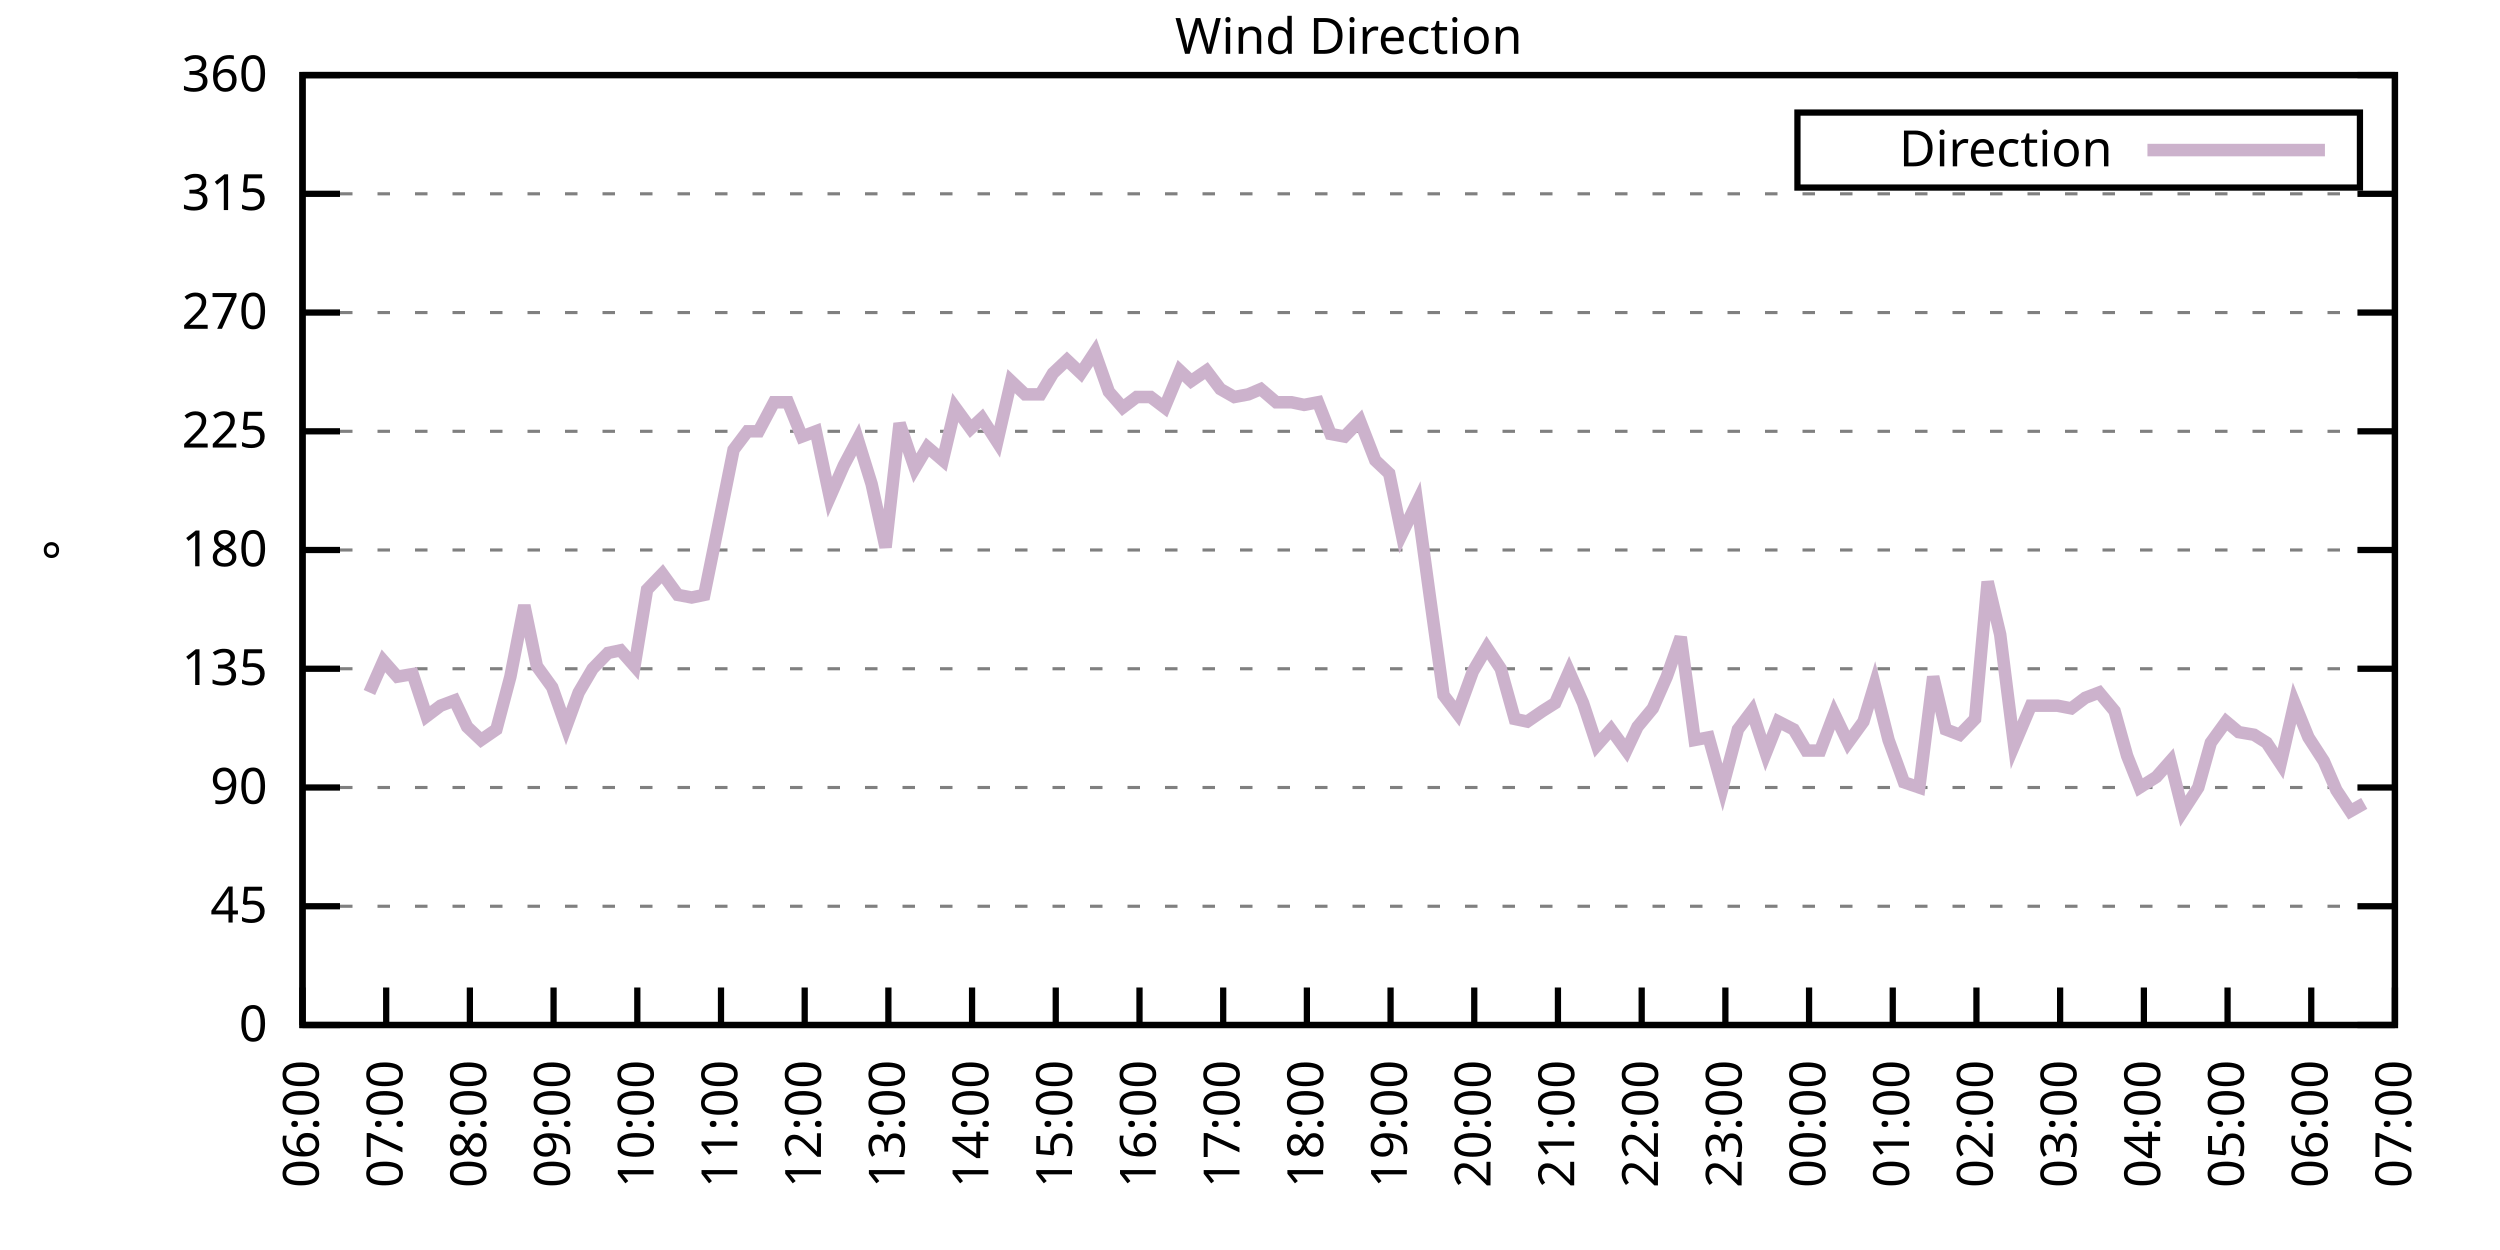
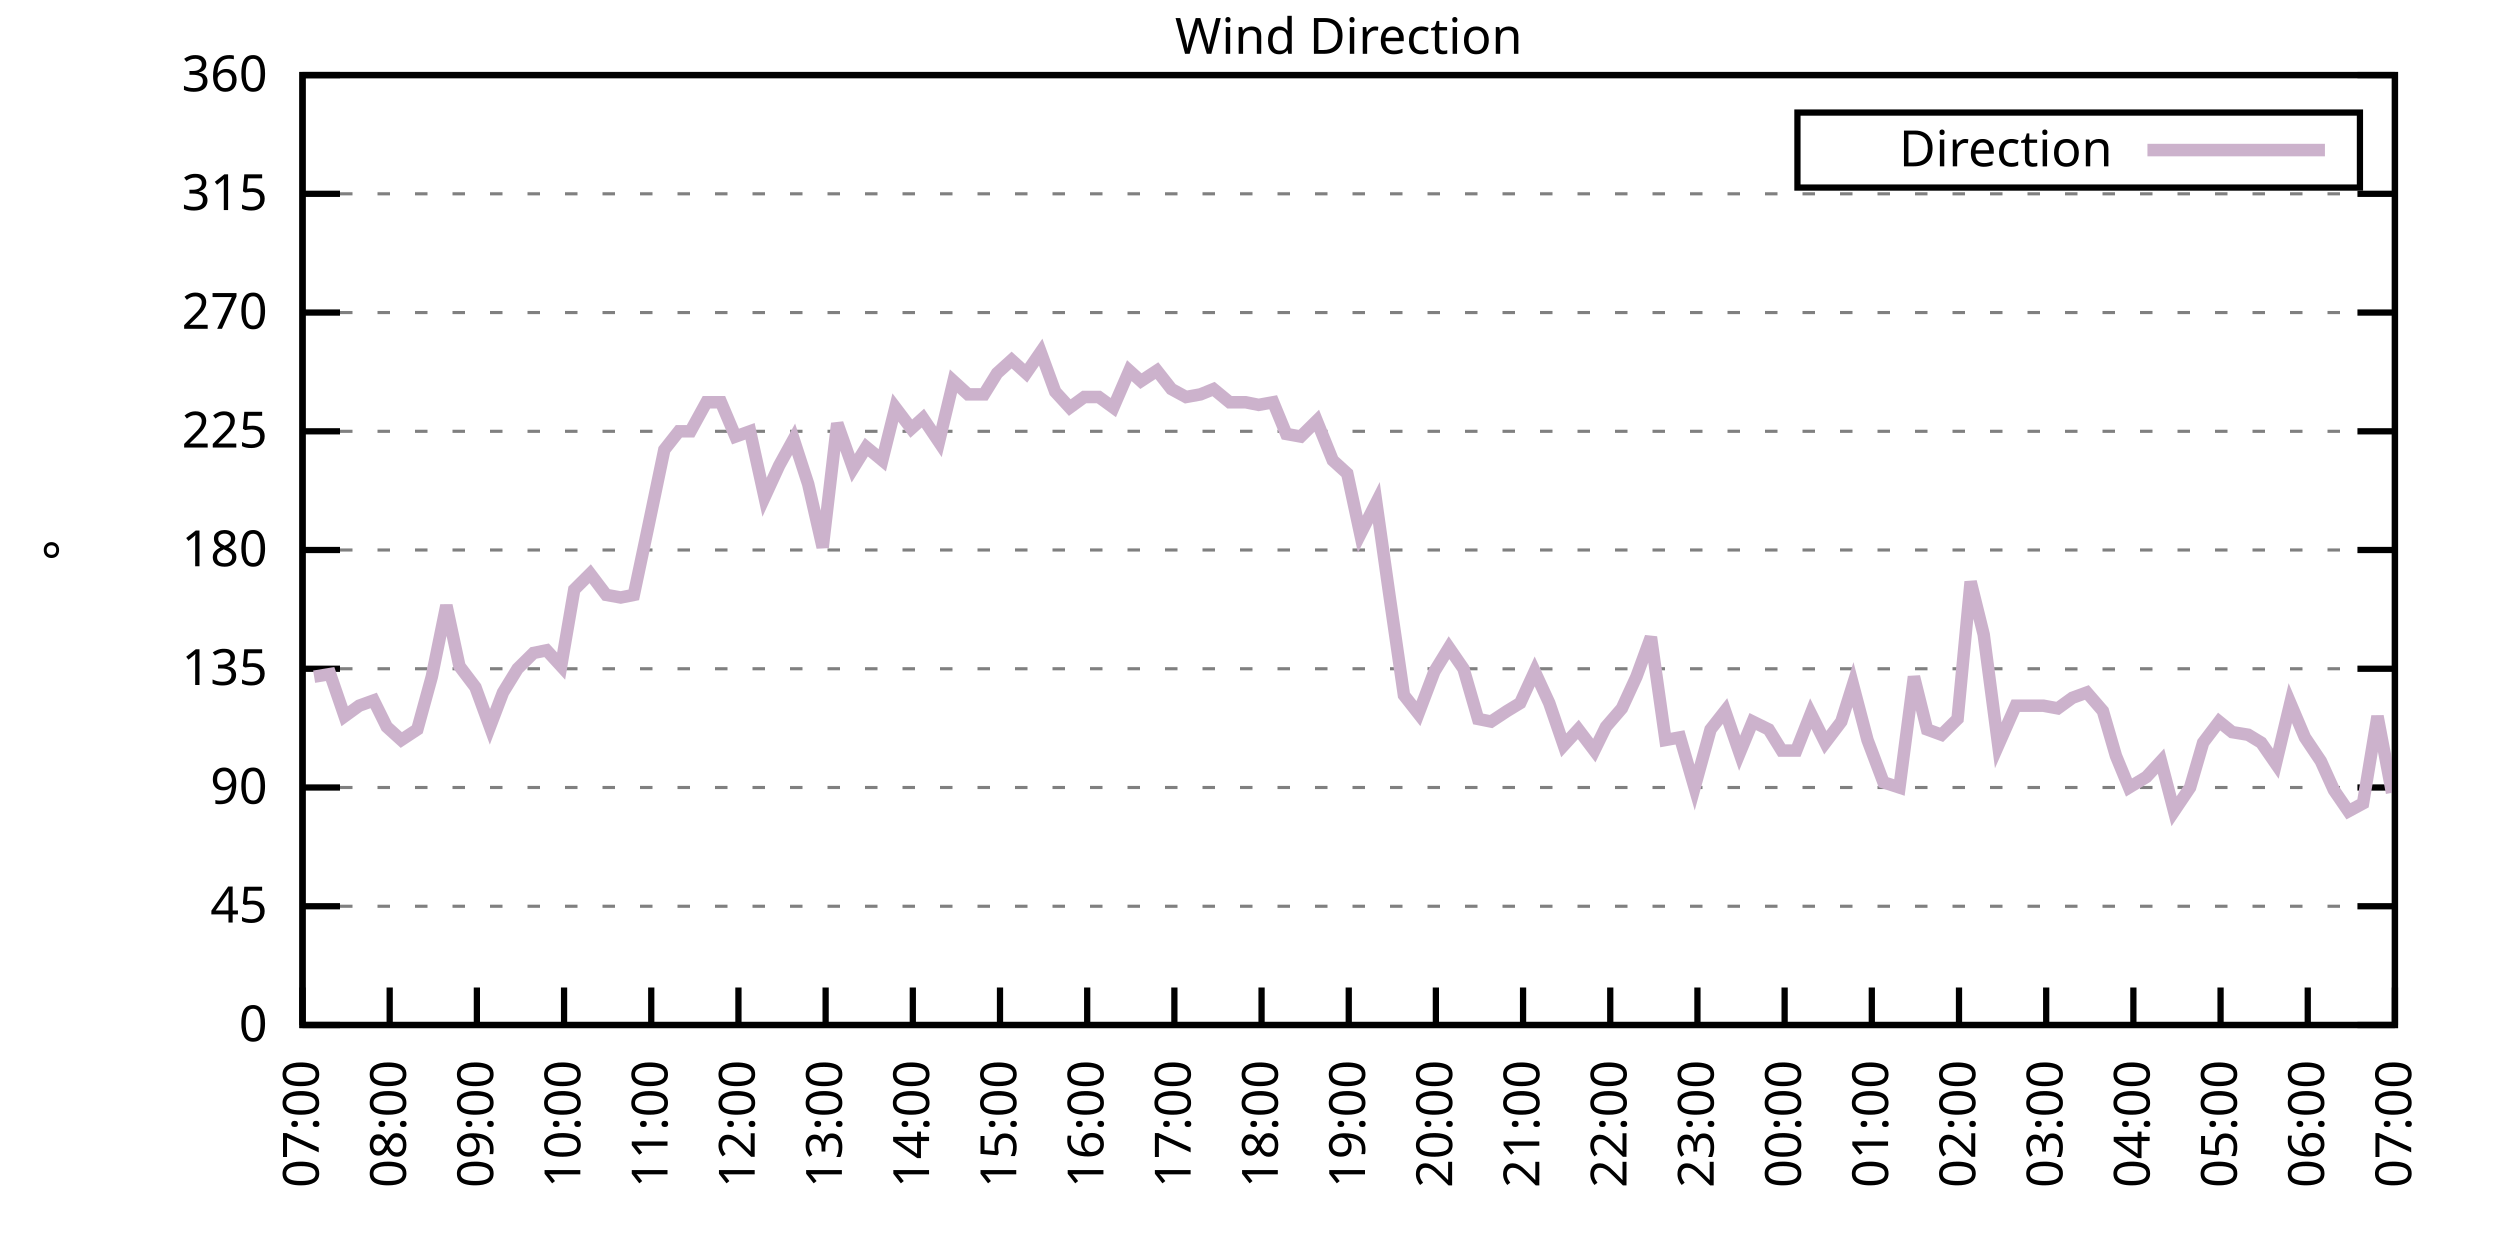
<svg xmlns="http://www.w3.org/2000/svg" xmlns:xlink="http://www.w3.org/1999/xlink" width="400" height="200" viewBox="0 0 400 200">
  <g id="gnuplot_canvas">
    <rect x="0" y="0" width="400" height="200" fill="none" />
    <defs>
      <circle id="gpDot" r="0.5" stroke-width="0.5" stroke="currentColor" />
      <path id="gpPt0" stroke-width="0.333" stroke="currentColor" d="M-1,0 h2 M0,-1 v2" />
      <path id="gpPt1" stroke-width="0.333" stroke="currentColor" d="M-1,-1 L1,1 M1,-1 L-1,1" />
      <path id="gpPt2" stroke-width="0.333" stroke="currentColor" d="M-1,0 L1,0 M0,-1 L0,1 M-1,-1 L1,1 M-1,1 L1,-1" />
      <rect id="gpPt3" stroke-width="0.333" stroke="currentColor" x="-1" y="-1" width="2" height="2" />
      <rect id="gpPt4" stroke-width="0.333" stroke="currentColor" fill="currentColor" x="-1" y="-1" width="2" height="2" />
      <circle id="gpPt5" stroke-width="0.333" stroke="currentColor" cx="0" cy="0" r="1" />
      <use xlink:href="#gpPt5" id="gpPt6" fill="currentColor" stroke="none" />
      <path id="gpPt7" stroke-width="0.333" stroke="currentColor" d="M0,-1.33 L-1.33,0.67 L1.33,0.67 z" />
      <use xlink:href="#gpPt7" id="gpPt8" fill="currentColor" stroke="none" />
      <use xlink:href="#gpPt7" id="gpPt9" stroke="currentColor" transform="rotate(180)" />
      <use xlink:href="#gpPt9" id="gpPt10" fill="currentColor" stroke="none" />
      <use xlink:href="#gpPt3" id="gpPt11" stroke="currentColor" transform="rotate(45)" />
      <use xlink:href="#gpPt11" id="gpPt12" fill="currentColor" stroke="none" />
      <path id="gpPt13" stroke-width="0.333" stroke="currentColor" d="M0,1.330 L1.265,0.411 L0.782,-1.067 L-0.782,-1.076 L-1.265,0.411 z" />
      <use xlink:href="#gpPt13" id="gpPt14" fill="currentColor" stroke="none" />
      <filter id="textbox" filterUnits="objectBoundingBox" x="0" y="0" height="1" width="1">
        <feFlood flood-color="white" flood-opacity="1" result="bgnd" />
        <feComposite in="SourceGraphic" in2="bgnd" operator="atop" />
      </filter>
      <filter id="greybox" filterUnits="objectBoundingBox" x="0" y="0" height="1" width="1">
        <feFlood flood-color="lightgrey" flood-opacity="1" result="grey" />
        <feComposite in="SourceGraphic" in2="grey" operator="atop" />
      </filter>
    </defs>
    <g fill="none" color="white" stroke="currentColor" stroke-width="1.00" stroke-linecap="butt" stroke-linejoin="miter">
</g>
    <g fill="none" color="black" stroke="currentColor" stroke-width="1.00" stroke-linecap="butt" stroke-linejoin="miter">
      <g stroke="none" shape-rendering="crispEdges">
        <polygon fill="rgb(255, 255, 255)" points="48.40,164.00 383.18,164.00 383.18,12.02 48.40,12.02 " />
      </g>
    </g>
    <g fill="none" color="black" stroke="currentColor" stroke-width="1.00" stroke-linecap="butt" stroke-linejoin="miter">
</g>
    <g fill="none" color="black" stroke="black" stroke-width="0.50" stroke-linecap="butt" stroke-linejoin="miter">
</g>
    <g fill="none" color="gray" stroke="currentColor" stroke-width="0.50" stroke-linecap="butt" stroke-linejoin="miter">
      <path stroke="gray" stroke-dasharray="2,4" class="gridline" d="M48.40,164.00 L383.19,164.00  " />
    </g>
    <g fill="none" color="gray" stroke="gray" stroke-width="1.00" stroke-linecap="butt" stroke-linejoin="miter">
</g>
    <g fill="none" color="black" stroke="currentColor" stroke-width="1.00" stroke-linecap="butt" stroke-linejoin="miter">
      <path stroke="black" d="M48.40,164.00 L54.40,164.00 M383.19,164.00 L377.19,164.00  " />
      <g transform="translate(42.80,166.60)" stroke="none" fill="black" font-family="Sans" font-size="8.00" text-anchor="end">
        <text>
          <tspan font-family="Sans"> 0</tspan>
        </text>
      </g>
    </g>
    <g fill="none" color="black" stroke="currentColor" stroke-width="1.00" stroke-linecap="butt" stroke-linejoin="miter">
</g>
    <g fill="none" color="black" stroke="black" stroke-width="0.50" stroke-linecap="butt" stroke-linejoin="miter">
</g>
    <g fill="none" color="gray" stroke="currentColor" stroke-width="0.50" stroke-linecap="butt" stroke-linejoin="miter">
      <path stroke="gray" stroke-dasharray="2,4" class="gridline" d="M48.40,145.00 L383.19,145.00  " />
    </g>
    <g fill="none" color="gray" stroke="gray" stroke-width="1.00" stroke-linecap="butt" stroke-linejoin="miter">
</g>
    <g fill="none" color="black" stroke="currentColor" stroke-width="1.00" stroke-linecap="butt" stroke-linejoin="miter">
      <path stroke="black" d="M48.40,145.00 L54.40,145.00 M383.19,145.00 L377.19,145.00  " />
      <g transform="translate(42.80,147.60)" stroke="none" fill="black" font-family="Sans" font-size="8.00" text-anchor="end">
        <text>
          <tspan font-family="Sans"> 45</tspan>
        </text>
      </g>
    </g>
    <g fill="none" color="black" stroke="currentColor" stroke-width="1.00" stroke-linecap="butt" stroke-linejoin="miter">
</g>
    <g fill="none" color="black" stroke="black" stroke-width="0.50" stroke-linecap="butt" stroke-linejoin="miter">
</g>
    <g fill="none" color="gray" stroke="currentColor" stroke-width="0.50" stroke-linecap="butt" stroke-linejoin="miter">
      <path stroke="gray" stroke-dasharray="2,4" class="gridline" d="M48.40,126.00 L383.19,126.00  " />
    </g>
    <g fill="none" color="gray" stroke="gray" stroke-width="1.00" stroke-linecap="butt" stroke-linejoin="miter">
</g>
    <g fill="none" color="black" stroke="currentColor" stroke-width="1.00" stroke-linecap="butt" stroke-linejoin="miter">
      <path stroke="black" d="M48.40,126.00 L54.40,126.00 M383.19,126.00 L377.19,126.00  " />
      <g transform="translate(42.80,128.60)" stroke="none" fill="black" font-family="Sans" font-size="8.00" text-anchor="end">
        <text>
          <tspan font-family="Sans"> 90</tspan>
        </text>
      </g>
    </g>
    <g fill="none" color="black" stroke="currentColor" stroke-width="1.00" stroke-linecap="butt" stroke-linejoin="miter">
</g>
    <g fill="none" color="black" stroke="black" stroke-width="0.50" stroke-linecap="butt" stroke-linejoin="miter">
</g>
    <g fill="none" color="gray" stroke="currentColor" stroke-width="0.50" stroke-linecap="butt" stroke-linejoin="miter">
      <path stroke="gray" stroke-dasharray="2,4" class="gridline" d="M48.40,107.00 L383.19,107.00  " />
    </g>
    <g fill="none" color="gray" stroke="gray" stroke-width="1.00" stroke-linecap="butt" stroke-linejoin="miter">
</g>
    <g fill="none" color="black" stroke="currentColor" stroke-width="1.00" stroke-linecap="butt" stroke-linejoin="miter">
      <path stroke="black" d="M48.40,107.00 L54.40,107.00 M383.19,107.00 L377.19,107.00  " />
      <g transform="translate(42.80,109.60)" stroke="none" fill="black" font-family="Sans" font-size="8.00" text-anchor="end">
        <text>
          <tspan font-family="Sans"> 135</tspan>
        </text>
      </g>
    </g>
    <g fill="none" color="black" stroke="currentColor" stroke-width="1.00" stroke-linecap="butt" stroke-linejoin="miter">
</g>
    <g fill="none" color="black" stroke="black" stroke-width="0.50" stroke-linecap="butt" stroke-linejoin="miter">
</g>
    <g fill="none" color="gray" stroke="currentColor" stroke-width="0.50" stroke-linecap="butt" stroke-linejoin="miter">
      <path stroke="gray" stroke-dasharray="2,4" class="gridline" d="M48.40,88.00 L383.19,88.00  " />
    </g>
    <g fill="none" color="gray" stroke="gray" stroke-width="1.00" stroke-linecap="butt" stroke-linejoin="miter">
</g>
    <g fill="none" color="black" stroke="currentColor" stroke-width="1.00" stroke-linecap="butt" stroke-linejoin="miter">
      <path stroke="black" d="M48.40,88.00 L54.40,88.00 M383.19,88.00 L377.19,88.00  " />
      <g transform="translate(42.80,90.60)" stroke="none" fill="black" font-family="Sans" font-size="8.00" text-anchor="end">
        <text>
          <tspan font-family="Sans"> 180</tspan>
        </text>
      </g>
    </g>
    <g fill="none" color="black" stroke="currentColor" stroke-width="1.00" stroke-linecap="butt" stroke-linejoin="miter">
</g>
    <g fill="none" color="black" stroke="black" stroke-width="0.50" stroke-linecap="butt" stroke-linejoin="miter">
</g>
    <g fill="none" color="gray" stroke="currentColor" stroke-width="0.50" stroke-linecap="butt" stroke-linejoin="miter">
      <path stroke="gray" stroke-dasharray="2,4" class="gridline" d="M48.40,69.01 L383.19,69.01  " />
    </g>
    <g fill="none" color="gray" stroke="gray" stroke-width="1.00" stroke-linecap="butt" stroke-linejoin="miter">
</g>
    <g fill="none" color="black" stroke="currentColor" stroke-width="1.00" stroke-linecap="butt" stroke-linejoin="miter">
      <path stroke="black" d="M48.40,69.01 L54.40,69.01 M383.19,69.01 L377.19,69.01  " />
      <g transform="translate(42.80,71.61)" stroke="none" fill="black" font-family="Sans" font-size="8.00" text-anchor="end">
        <text>
          <tspan font-family="Sans"> 225</tspan>
        </text>
      </g>
    </g>
    <g fill="none" color="black" stroke="currentColor" stroke-width="1.00" stroke-linecap="butt" stroke-linejoin="miter">
</g>
    <g fill="none" color="black" stroke="black" stroke-width="0.50" stroke-linecap="butt" stroke-linejoin="miter">
</g>
    <g fill="none" color="gray" stroke="currentColor" stroke-width="0.50" stroke-linecap="butt" stroke-linejoin="miter">
      <path stroke="gray" stroke-dasharray="2,4" class="gridline" d="M48.40,50.01 L383.19,50.01  " />
    </g>
    <g fill="none" color="gray" stroke="gray" stroke-width="1.00" stroke-linecap="butt" stroke-linejoin="miter">
</g>
    <g fill="none" color="black" stroke="currentColor" stroke-width="1.00" stroke-linecap="butt" stroke-linejoin="miter">
      <path stroke="black" d="M48.40,50.01 L54.40,50.01 M383.19,50.01 L377.19,50.01  " />
      <g transform="translate(42.80,52.61)" stroke="none" fill="black" font-family="Sans" font-size="8.00" text-anchor="end">
        <text>
          <tspan font-family="Sans"> 270</tspan>
        </text>
      </g>
    </g>
    <g fill="none" color="black" stroke="currentColor" stroke-width="1.00" stroke-linecap="butt" stroke-linejoin="miter">
</g>
    <g fill="none" color="black" stroke="black" stroke-width="0.50" stroke-linecap="butt" stroke-linejoin="miter">
</g>
    <g fill="none" color="gray" stroke="currentColor" stroke-width="0.50" stroke-linecap="butt" stroke-linejoin="miter">
      <path stroke="gray" stroke-dasharray="2,4" class="gridline" d="M48.40,31.01 L383.19,31.01  " />
    </g>
    <g fill="none" color="gray" stroke="gray" stroke-width="1.00" stroke-linecap="butt" stroke-linejoin="miter">
</g>
    <g fill="none" color="black" stroke="currentColor" stroke-width="1.00" stroke-linecap="butt" stroke-linejoin="miter">
      <path stroke="black" d="M48.40,31.01 L54.40,31.01 M383.19,31.01 L377.19,31.01  " />
      <g transform="translate(42.80,33.61)" stroke="none" fill="black" font-family="Sans" font-size="8.00" text-anchor="end">
        <text>
          <tspan font-family="Sans"> 315</tspan>
        </text>
      </g>
    </g>
    <g fill="none" color="black" stroke="currentColor" stroke-width="1.00" stroke-linecap="butt" stroke-linejoin="miter">
</g>
    <g fill="none" color="black" stroke="black" stroke-width="0.50" stroke-linecap="butt" stroke-linejoin="miter">
</g>
    <g fill="none" color="gray" stroke="currentColor" stroke-width="0.50" stroke-linecap="butt" stroke-linejoin="miter">
      <path stroke="gray" stroke-dasharray="2,4" class="gridline" d="M48.40,12.01 L383.19,12.01  " />
    </g>
    <g fill="none" color="gray" stroke="gray" stroke-width="1.00" stroke-linecap="butt" stroke-linejoin="miter">
</g>
    <g fill="none" color="black" stroke="currentColor" stroke-width="1.00" stroke-linecap="butt" stroke-linejoin="miter">
      <path stroke="black" d="M48.40,12.01 L54.40,12.01 M383.19,12.01 L377.19,12.01  " />
      <g transform="translate(42.80,14.61)" stroke="none" fill="black" font-family="Sans" font-size="8.00" text-anchor="end">
        <text>
          <tspan font-family="Sans"> 360</tspan>
        </text>
      </g>
    </g>
    <g fill="none" color="black" stroke="currentColor" stroke-width="1.00" stroke-linecap="butt" stroke-linejoin="miter">
      <path stroke="black" d="M48.40,164.00 L48.40,158.00  " />
      <g transform="translate(51.00,169.60) rotate(270.00)" stroke="none" fill="black" font-family="Sans" font-size="8.00" text-anchor="end">
        <text>
-           <tspan font-family="Sans">06:00</tspan>
-         </text>
-       </g>
-     </g>
-     <g fill="none" color="black" stroke="currentColor" stroke-width="1.00" stroke-linecap="butt" stroke-linejoin="miter">
-       <path stroke="black" d="M61.79,164.00 L61.79,158.00  " />
-       <g transform="translate(64.39,169.60) rotate(270.00)" stroke="none" fill="black" font-family="Sans" font-size="8.00" text-anchor="end">
-         <text>
          <tspan font-family="Sans">07:00</tspan>
        </text>
      </g>
    </g>
    <g fill="none" color="black" stroke="currentColor" stroke-width="1.00" stroke-linecap="butt" stroke-linejoin="miter">
-       <path stroke="black" d="M75.18,164.00 L75.18,158.00  " />
-       <g transform="translate(77.78,169.60) rotate(270.00)" stroke="none" fill="black" font-family="Sans" font-size="8.00" text-anchor="end">
+       <path stroke="black" d="M62.35,164.00 L62.35,158.00  " />
+       <g transform="translate(64.95,169.60) rotate(270.00)" stroke="none" fill="black" font-family="Sans" font-size="8.00" text-anchor="end">
        <text>
          <tspan font-family="Sans">08:00</tspan>
        </text>
      </g>
    </g>
    <g fill="none" color="black" stroke="currentColor" stroke-width="1.00" stroke-linecap="butt" stroke-linejoin="miter">
-       <path stroke="black" d="M88.57,164.00 L88.57,158.00  " />
-       <g transform="translate(91.17,169.60) rotate(270.00)" stroke="none" fill="black" font-family="Sans" font-size="8.00" text-anchor="end">
+       <path stroke="black" d="M76.30,164.00 L76.30,158.00  " />
+       <g transform="translate(78.90,169.60) rotate(270.00)" stroke="none" fill="black" font-family="Sans" font-size="8.00" text-anchor="end">
        <text>
          <tspan font-family="Sans">09:00</tspan>
        </text>
      </g>
    </g>
    <g fill="none" color="black" stroke="currentColor" stroke-width="1.00" stroke-linecap="butt" stroke-linejoin="miter">
-       <path stroke="black" d="M101.97,164.00 L101.97,158.00  " />
-       <g transform="translate(104.57,169.60) rotate(270.00)" stroke="none" fill="black" font-family="Sans" font-size="8.00" text-anchor="end">
+       <path stroke="black" d="M90.25,164.00 L90.25,158.00  " />
+       <g transform="translate(92.85,169.60) rotate(270.00)" stroke="none" fill="black" font-family="Sans" font-size="8.00" text-anchor="end">
        <text>
          <tspan font-family="Sans">10:00</tspan>
        </text>
      </g>
    </g>
    <g fill="none" color="black" stroke="currentColor" stroke-width="1.00" stroke-linecap="butt" stroke-linejoin="miter">
-       <path stroke="black" d="M115.36,164.00 L115.36,158.00  " />
-       <g transform="translate(117.96,169.60) rotate(270.00)" stroke="none" fill="black" font-family="Sans" font-size="8.00" text-anchor="end">
+       <path stroke="black" d="M104.20,164.00 L104.20,158.00  " />
+       <g transform="translate(106.80,169.60) rotate(270.00)" stroke="none" fill="black" font-family="Sans" font-size="8.00" text-anchor="end">
        <text>
          <tspan font-family="Sans">11:00</tspan>
        </text>
      </g>
    </g>
    <g fill="none" color="black" stroke="currentColor" stroke-width="1.00" stroke-linecap="butt" stroke-linejoin="miter">
-       <path stroke="black" d="M128.75,164.00 L128.75,158.00  " />
-       <g transform="translate(131.35,169.60) rotate(270.00)" stroke="none" fill="black" font-family="Sans" font-size="8.00" text-anchor="end">
+       <path stroke="black" d="M118.15,164.00 L118.15,158.00  " />
+       <g transform="translate(120.75,169.60) rotate(270.00)" stroke="none" fill="black" font-family="Sans" font-size="8.00" text-anchor="end">
        <text>
          <tspan font-family="Sans">12:00</tspan>
        </text>
      </g>
    </g>
    <g fill="none" color="black" stroke="currentColor" stroke-width="1.00" stroke-linecap="butt" stroke-linejoin="miter">
-       <path stroke="black" d="M142.14,164.00 L142.14,158.00  " />
-       <g transform="translate(144.74,169.60) rotate(270.00)" stroke="none" fill="black" font-family="Sans" font-size="8.00" text-anchor="end">
+       <path stroke="black" d="M132.10,164.00 L132.10,158.00  " />
+       <g transform="translate(134.70,169.60) rotate(270.00)" stroke="none" fill="black" font-family="Sans" font-size="8.00" text-anchor="end">
        <text>
          <tspan font-family="Sans">13:00</tspan>
        </text>
      </g>
    </g>
    <g fill="none" color="black" stroke="currentColor" stroke-width="1.00" stroke-linecap="butt" stroke-linejoin="miter">
-       <path stroke="black" d="M155.53,164.00 L155.53,158.00  " />
-       <g transform="translate(158.13,169.60) rotate(270.00)" stroke="none" fill="black" font-family="Sans" font-size="8.00" text-anchor="end">
+       <path stroke="black" d="M146.05,164.00 L146.05,158.00  " />
+       <g transform="translate(148.65,169.60) rotate(270.00)" stroke="none" fill="black" font-family="Sans" font-size="8.00" text-anchor="end">
        <text>
          <tspan font-family="Sans">14:00</tspan>
        </text>
      </g>
    </g>
    <g fill="none" color="black" stroke="currentColor" stroke-width="1.00" stroke-linecap="butt" stroke-linejoin="miter">
-       <path stroke="black" d="M168.92,164.00 L168.92,158.00  " />
-       <g transform="translate(171.52,169.60) rotate(270.00)" stroke="none" fill="black" font-family="Sans" font-size="8.00" text-anchor="end">
+       <path stroke="black" d="M160.00,164.00 L160.00,158.00  " />
+       <g transform="translate(162.60,169.60) rotate(270.00)" stroke="none" fill="black" font-family="Sans" font-size="8.00" text-anchor="end">
        <text>
          <tspan font-family="Sans">15:00</tspan>
        </text>
      </g>
    </g>
    <g fill="none" color="black" stroke="currentColor" stroke-width="1.00" stroke-linecap="butt" stroke-linejoin="miter">
-       <path stroke="black" d="M182.32,164.00 L182.32,158.00  " />
-       <g transform="translate(184.92,169.60) rotate(270.00)" stroke="none" fill="black" font-family="Sans" font-size="8.00" text-anchor="end">
+       <path stroke="black" d="M173.95,164.00 L173.95,158.00  " />
+       <g transform="translate(176.55,169.60) rotate(270.00)" stroke="none" fill="black" font-family="Sans" font-size="8.00" text-anchor="end">
        <text>
          <tspan font-family="Sans">16:00</tspan>
        </text>
      </g>
    </g>
    <g fill="none" color="black" stroke="currentColor" stroke-width="1.00" stroke-linecap="butt" stroke-linejoin="miter">
-       <path stroke="black" d="M195.71,164.00 L195.71,158.00  " />
-       <g transform="translate(198.31,169.60) rotate(270.00)" stroke="none" fill="black" font-family="Sans" font-size="8.00" text-anchor="end">
+       <path stroke="black" d="M187.90,164.00 L187.90,158.00  " />
+       <g transform="translate(190.50,169.60) rotate(270.00)" stroke="none" fill="black" font-family="Sans" font-size="8.00" text-anchor="end">
        <text>
          <tspan font-family="Sans">17:00</tspan>
        </text>
      </g>
    </g>
    <g fill="none" color="black" stroke="currentColor" stroke-width="1.00" stroke-linecap="butt" stroke-linejoin="miter">
-       <path stroke="black" d="M209.10,164.00 L209.10,158.00  " />
-       <g transform="translate(211.70,169.60) rotate(270.00)" stroke="none" fill="black" font-family="Sans" font-size="8.00" text-anchor="end">
+       <path stroke="black" d="M201.85,164.00 L201.85,158.00  " />
+       <g transform="translate(204.45,169.60) rotate(270.00)" stroke="none" fill="black" font-family="Sans" font-size="8.00" text-anchor="end">
        <text>
          <tspan font-family="Sans">18:00</tspan>
        </text>
      </g>
    </g>
    <g fill="none" color="black" stroke="currentColor" stroke-width="1.00" stroke-linecap="butt" stroke-linejoin="miter">
-       <path stroke="black" d="M222.49,164.00 L222.49,158.00  " />
-       <g transform="translate(225.09,169.60) rotate(270.00)" stroke="none" fill="black" font-family="Sans" font-size="8.00" text-anchor="end">
+       <path stroke="black" d="M215.80,164.00 L215.80,158.00  " />
+       <g transform="translate(218.40,169.60) rotate(270.00)" stroke="none" fill="black" font-family="Sans" font-size="8.00" text-anchor="end">
        <text>
          <tspan font-family="Sans">19:00</tspan>
        </text>
      </g>
    </g>
    <g fill="none" color="black" stroke="currentColor" stroke-width="1.00" stroke-linecap="butt" stroke-linejoin="miter">
-       <path stroke="black" d="M235.88,164.00 L235.88,158.00  " />
-       <g transform="translate(238.48,169.60) rotate(270.00)" stroke="none" fill="black" font-family="Sans" font-size="8.00" text-anchor="end">
+       <path stroke="black" d="M229.74,164.00 L229.74,158.00  " />
+       <g transform="translate(232.34,169.60) rotate(270.00)" stroke="none" fill="black" font-family="Sans" font-size="8.00" text-anchor="end">
        <text>
          <tspan font-family="Sans">20:00</tspan>
        </text>
      </g>
    </g>
    <g fill="none" color="black" stroke="currentColor" stroke-width="1.00" stroke-linecap="butt" stroke-linejoin="miter">
-       <path stroke="black" d="M249.27,164.00 L249.27,158.00  " />
-       <g transform="translate(251.87,169.60) rotate(270.00)" stroke="none" fill="black" font-family="Sans" font-size="8.00" text-anchor="end">
+       <path stroke="black" d="M243.69,164.00 L243.69,158.00  " />
+       <g transform="translate(246.29,169.60) rotate(270.00)" stroke="none" fill="black" font-family="Sans" font-size="8.00" text-anchor="end">
        <text>
          <tspan font-family="Sans">21:00</tspan>
        </text>
      </g>
    </g>
    <g fill="none" color="black" stroke="currentColor" stroke-width="1.00" stroke-linecap="butt" stroke-linejoin="miter">
-       <path stroke="black" d="M262.67,164.00 L262.67,158.00  " />
-       <g transform="translate(265.27,169.60) rotate(270.00)" stroke="none" fill="black" font-family="Sans" font-size="8.00" text-anchor="end">
+       <path stroke="black" d="M257.64,164.00 L257.64,158.00  " />
+       <g transform="translate(260.24,169.60) rotate(270.00)" stroke="none" fill="black" font-family="Sans" font-size="8.00" text-anchor="end">
        <text>
          <tspan font-family="Sans">22:00</tspan>
        </text>
      </g>
    </g>
    <g fill="none" color="black" stroke="currentColor" stroke-width="1.00" stroke-linecap="butt" stroke-linejoin="miter">
-       <path stroke="black" d="M276.06,164.00 L276.06,158.00  " />
-       <g transform="translate(278.66,169.60) rotate(270.00)" stroke="none" fill="black" font-family="Sans" font-size="8.00" text-anchor="end">
+       <path stroke="black" d="M271.59,164.00 L271.59,158.00  " />
+       <g transform="translate(274.19,169.60) rotate(270.00)" stroke="none" fill="black" font-family="Sans" font-size="8.00" text-anchor="end">
        <text>
          <tspan font-family="Sans">23:00</tspan>
        </text>
      </g>
    </g>
    <g fill="none" color="black" stroke="currentColor" stroke-width="1.00" stroke-linecap="butt" stroke-linejoin="miter">
-       <path stroke="black" d="M289.45,164.00 L289.45,158.00  " />
-       <g transform="translate(292.05,169.60) rotate(270.00)" stroke="none" fill="black" font-family="Sans" font-size="8.00" text-anchor="end">
+       <path stroke="black" d="M285.54,164.00 L285.54,158.00  " />
+       <g transform="translate(288.14,169.60) rotate(270.00)" stroke="none" fill="black" font-family="Sans" font-size="8.00" text-anchor="end">
        <text>
          <tspan font-family="Sans">00:00</tspan>
        </text>
      </g>
    </g>
    <g fill="none" color="black" stroke="currentColor" stroke-width="1.00" stroke-linecap="butt" stroke-linejoin="miter">
-       <path stroke="black" d="M302.84,164.00 L302.84,158.00  " />
-       <g transform="translate(305.44,169.60) rotate(270.00)" stroke="none" fill="black" font-family="Sans" font-size="8.00" text-anchor="end">
+       <path stroke="black" d="M299.49,164.00 L299.49,158.00  " />
+       <g transform="translate(302.09,169.60) rotate(270.00)" stroke="none" fill="black" font-family="Sans" font-size="8.00" text-anchor="end">
        <text>
          <tspan font-family="Sans">01:00</tspan>
        </text>
      </g>
    </g>
    <g fill="none" color="black" stroke="currentColor" stroke-width="1.00" stroke-linecap="butt" stroke-linejoin="miter">
-       <path stroke="black" d="M316.23,164.00 L316.23,158.00  " />
-       <g transform="translate(318.83,169.60) rotate(270.00)" stroke="none" fill="black" font-family="Sans" font-size="8.00" text-anchor="end">
+       <path stroke="black" d="M313.44,164.00 L313.44,158.00  " />
+       <g transform="translate(316.04,169.60) rotate(270.00)" stroke="none" fill="black" font-family="Sans" font-size="8.00" text-anchor="end">
        <text>
          <tspan font-family="Sans">02:00</tspan>
        </text>
      </g>
    </g>
    <g fill="none" color="black" stroke="currentColor" stroke-width="1.00" stroke-linecap="butt" stroke-linejoin="miter">
-       <path stroke="black" d="M329.62,164.00 L329.62,158.00  " />
-       <g transform="translate(332.22,169.60) rotate(270.00)" stroke="none" fill="black" font-family="Sans" font-size="8.00" text-anchor="end">
+       <path stroke="black" d="M327.39,164.00 L327.39,158.00  " />
+       <g transform="translate(329.99,169.60) rotate(270.00)" stroke="none" fill="black" font-family="Sans" font-size="8.00" text-anchor="end">
        <text>
          <tspan font-family="Sans">03:00</tspan>
        </text>
      </g>
    </g>
    <g fill="none" color="black" stroke="currentColor" stroke-width="1.00" stroke-linecap="butt" stroke-linejoin="miter">
-       <path stroke="black" d="M343.02,164.00 L343.02,158.00  " />
-       <g transform="translate(345.62,169.60) rotate(270.00)" stroke="none" fill="black" font-family="Sans" font-size="8.00" text-anchor="end">
+       <path stroke="black" d="M341.34,164.00 L341.34,158.00  " />
+       <g transform="translate(343.94,169.60) rotate(270.00)" stroke="none" fill="black" font-family="Sans" font-size="8.00" text-anchor="end">
        <text>
          <tspan font-family="Sans">04:00</tspan>
        </text>
      </g>
    </g>
    <g fill="none" color="black" stroke="currentColor" stroke-width="1.00" stroke-linecap="butt" stroke-linejoin="miter">
-       <path stroke="black" d="M356.41,164.00 L356.41,158.00  " />
-       <g transform="translate(359.01,169.60) rotate(270.00)" stroke="none" fill="black" font-family="Sans" font-size="8.00" text-anchor="end">
+       <path stroke="black" d="M355.29,164.00 L355.29,158.00  " />
+       <g transform="translate(357.89,169.60) rotate(270.00)" stroke="none" fill="black" font-family="Sans" font-size="8.00" text-anchor="end">
        <text>
          <tspan font-family="Sans">05:00</tspan>
        </text>
      </g>
    </g>
    <g fill="none" color="black" stroke="currentColor" stroke-width="1.00" stroke-linecap="butt" stroke-linejoin="miter">
-       <path stroke="black" d="M369.80,164.00 L369.80,158.00  " />
-       <g transform="translate(372.40,169.60) rotate(270.00)" stroke="none" fill="black" font-family="Sans" font-size="8.00" text-anchor="end">
+       <path stroke="black" d="M369.24,164.00 L369.24,158.00  " />
+       <g transform="translate(371.84,169.60) rotate(270.00)" stroke="none" fill="black" font-family="Sans" font-size="8.00" text-anchor="end">
        <text>
          <tspan font-family="Sans">06:00</tspan>
        </text>
      </g>
    </g>
    <g fill="none" color="black" stroke="currentColor" stroke-width="1.00" stroke-linecap="butt" stroke-linejoin="miter">
      <path stroke="black" d="M383.19,164.00 L383.19,158.00  " />
      <g transform="translate(385.79,169.60) rotate(270.00)" stroke="none" fill="black" font-family="Sans" font-size="8.00" text-anchor="end">
        <text>
          <tspan font-family="Sans">07:00</tspan>
        </text>
      </g>
    </g>
    <g fill="none" color="black" stroke="currentColor" stroke-width="1.00" stroke-linecap="butt" stroke-linejoin="miter">
</g>
    <g fill="none" color="black" stroke="currentColor" stroke-width="1.00" stroke-linecap="butt" stroke-linejoin="miter">
      <path stroke="black" d="M48.40,12.01 L48.40,164.00 L383.19,164.00 L383.19,12.01 L48.40,12.01 Z  " />
    </g>
    <g fill="none" color="black" stroke="currentColor" stroke-width="1.00" stroke-linecap="butt" stroke-linejoin="miter">
</g>
    <g fill="none" color="black" stroke="currentColor" stroke-width="1.00" stroke-linecap="butt" stroke-linejoin="miter">
      <path stroke="black" d="M287.59,30.01 L287.59,18.01 L377.59,18.01 L377.59,30.01 L287.59,30.01 Z  " />
    </g>
    <g id="Wind_direction_plot_1">
      <g fill="none" color="white" stroke="black" stroke-width="2.00" stroke-linecap="butt" stroke-linejoin="miter">
</g>
      <g fill="none" color="black" stroke="currentColor" stroke-width="2.00" stroke-linecap="butt" stroke-linejoin="miter">
        <g transform="translate(337.99,26.61)" stroke="none" fill="black" font-family="Sans" font-size="8.00" text-anchor="end">
          <text>
            <tspan font-family="Sans">Direction</tspan>
          </text>
        </g>
      </g>
      <g fill="none" color="black" stroke="currentColor" stroke-width="2.00" stroke-linecap="butt" stroke-linejoin="miter">
-         <path stroke="rgb(204, 178, 204)" d="M343.59,24.01 L371.99,24.01 M59.11,110.80 L61.35,105.74 L63.58,108.27 L66.03,107.85 L68.26,114.60 L70.50,112.91   L72.73,112.07 L74.74,116.29 L76.97,118.40 L79.42,116.71 L81.66,108.27 L83.89,96.87 L85.90,106.58 L88.35,109.96   L90.58,116.29 L92.59,110.80 L94.82,107.00 L97.28,104.47 L99.29,104.05 L101.52,106.58 L103.53,94.34 L105.98,91.80   L108.44,95.18 L110.67,95.60 L112.68,95.18 L114.91,84.21 L117.37,71.96 L119.60,69.01 L121.38,69.01 L123.84,64.36   L126.07,64.36 L128.30,69.85 L130.54,69.01 L132.77,79.56 L135.00,74.49 L137.23,70.27 L139.46,77.45 L141.69,87.58   L143.93,67.74 L146.38,74.92 L148.39,71.54 L150.85,73.65 L152.85,65.21 L155.31,68.58 L157.10,66.90 L159.55,70.70   L161.78,60.98 L164.01,63.10 L166.47,63.10 L168.48,59.72 L170.71,57.61 L172.94,59.72 L175.17,56.34 L177.41,62.67   L179.64,65.21 L181.87,63.52 L184.10,63.52 L186.33,65.21 L188.79,59.30 L190.57,60.98 L193.03,59.30 L195.26,62.25   L197.49,63.52 L199.73,63.10 L201.73,62.25 L204.19,64.36 L206.64,64.36 L208.65,64.78 L210.88,64.36 L212.89,69.43   L215.13,69.85 L217.58,67.32 L220.04,73.65 L222.27,75.76 L224.28,85.47 L226.73,80.41 L228.74,95.18 L230.97,111.23   L233.20,114.18 L235.66,107.43 L237.89,103.63 L240.12,107.00 L242.36,115.03 L244.36,115.45 L246.82,113.76 L248.83,112.49   L251.06,107.43 L253.29,112.49 L255.52,119.25 L257.76,116.71 L260.21,120.09 L262.00,116.29 L264.45,113.34 L266.68,108.27   L268.92,101.94 L271.15,118.40 L273.38,117.98 L275.61,126.00 L278.07,116.71 L280.30,113.76 L282.53,120.51 L284.54,115.45   L286.99,116.71 L289.00,120.09 L291.23,120.09 L293.47,114.18 L295.70,118.83 L298.15,115.45 L299.94,109.54 L302.17,118.40   L304.63,125.16 L307.08,126.00 L309.31,108.27 L311.32,116.71 L313.55,117.56 L316.01,115.03 L318.02,93.07 L320.03,101.52   L322.26,119.25 L324.94,112.91 L326.95,112.91 L329.18,112.91 L331.41,113.34 L333.64,111.65 L335.87,110.80 L338.33,113.76   L340.34,120.94 L342.35,126.00 L345.02,124.31 L347.26,121.78 L349.26,129.80 L351.72,126.00 L353.73,118.83 L356.18,115.45   L358.19,117.14 L360.65,117.56 L362.66,118.83 L364.89,122.20 L367.12,112.49 L369.35,117.98 L371.81,121.78 L373.82,126.42   L376.05,129.80 L378.28,128.54  " />
+         <path stroke="rgb(204, 178, 204)" d="M343.59,24.01 L371.99,24.01 M50.26,108.27 L52.82,107.85 L55.14,114.60 L57.47,112.91 L59.79,112.07 L61.88,116.29   L64.21,118.40 L66.77,116.71 L69.09,108.27 L71.42,96.87 L73.51,106.58 L76.07,109.96 L78.39,116.29 L80.48,110.80   L82.81,107.00 L85.37,104.47 L87.46,104.05 L89.78,106.58 L91.88,94.34 L94.43,91.80 L96.99,95.18 L99.32,95.60   L101.41,95.18 L103.73,84.21 L106.29,71.96 L108.62,69.01 L110.48,69.01 L113.03,64.36 L115.36,64.36 L117.68,69.85   L120.01,69.01 L122.33,79.56 L124.66,74.49 L126.98,70.27 L129.31,77.45 L131.63,87.58 L133.96,67.74 L136.51,74.92   L138.61,71.54 L141.16,73.65 L143.26,65.21 L145.81,68.58 L147.67,66.90 L150.23,70.70 L152.56,60.98 L154.88,63.10   L157.44,63.10 L159.53,59.72 L161.86,57.61 L164.18,59.72 L166.51,56.34 L168.83,62.67 L171.16,65.21 L173.48,63.52   L175.81,63.52 L178.13,65.21 L180.69,59.30 L182.55,60.98 L185.11,59.30 L187.43,62.25 L189.76,63.52 L192.08,63.10   L194.17,62.25 L196.73,64.36 L199.29,64.36 L201.38,64.78 L203.71,64.36 L205.80,69.43 L208.12,69.85 L210.68,67.32   L213.24,73.65 L215.56,75.76 L217.65,85.47 L220.21,80.41 L222.30,95.18 L224.63,111.23 L226.95,114.18 L229.51,107.43   L231.84,103.63 L234.16,107.00 L236.49,115.03 L238.58,115.45 L241.14,113.76 L243.23,112.49 L245.55,107.43 L247.88,112.49   L250.20,119.25 L252.53,116.71 L255.09,120.09 L256.95,116.29 L259.50,113.34 L261.83,108.27 L264.15,101.94 L266.48,118.40   L268.80,117.98 L271.13,126.00 L273.69,116.71 L276.01,113.76 L278.34,120.51 L280.43,115.45 L282.99,116.71 L285.08,120.09   L287.40,120.09 L289.73,114.18 L292.05,118.83 L294.61,115.45 L296.47,109.54 L298.80,118.40 L301.35,125.16 L303.91,126.00   L306.23,108.27 L308.33,116.71 L310.65,117.56 L313.21,115.03 L315.30,93.07 L317.39,101.52 L319.72,119.25 L322.51,112.91   L324.60,112.91 L326.93,112.91 L329.25,113.34 L331.58,111.65 L333.90,110.80 L336.46,113.76 L338.55,120.94 L340.64,126.00   L343.43,124.31 L345.76,121.78 L347.85,129.80 L350.41,126.00 L352.50,118.83 L355.06,115.45 L357.15,117.14 L359.71,117.56   L361.80,118.83 L364.13,122.20 L366.45,112.49 L368.78,117.98 L371.33,121.78 L373.43,126.42 L375.75,129.80 L378.08,128.54   L380.40,114.60 L382.73,126.85  " />
      </g>
    </g>
    <g fill="none" color="black" stroke="currentColor" stroke-width="2.00" stroke-linecap="butt" stroke-linejoin="miter">
</g>
    <g fill="none" color="black" stroke="black" stroke-width="1.00" stroke-linecap="butt" stroke-linejoin="miter">
</g>
    <g fill="none" color="black" stroke="currentColor" stroke-width="1.00" stroke-linecap="butt" stroke-linejoin="miter">
      <path stroke="black" d="M48.40,12.01 L48.40,164.00 L383.19,164.00 L383.19,12.01 L48.40,12.01 Z  " />
      <g transform="translate(12.80,88.01) rotate(270.00)" stroke="none" fill="black" font-family="Sans" font-size="8.00" text-anchor="middle">
        <text>
          <tspan font-family="Sans">°</tspan>
        </text>
      </g>
    </g>
    <g fill="none" color="black" stroke="currentColor" stroke-width="1.00" stroke-linecap="butt" stroke-linejoin="miter">
</g>
    <g fill="none" color="black" stroke="currentColor" stroke-width="1.00" stroke-linecap="butt" stroke-linejoin="miter">
      <g transform="translate(215.79,8.61)" stroke="none" fill="black" font-family="Sans" font-size="8.00" text-anchor="middle">
        <text>
          <tspan font-family="Sans">Wind Direction</tspan>
        </text>
      </g>
    </g>
    <g fill="none" color="black" stroke="currentColor" stroke-width="1.00" stroke-linecap="butt" stroke-linejoin="miter">
</g>
  </g>
</svg>
